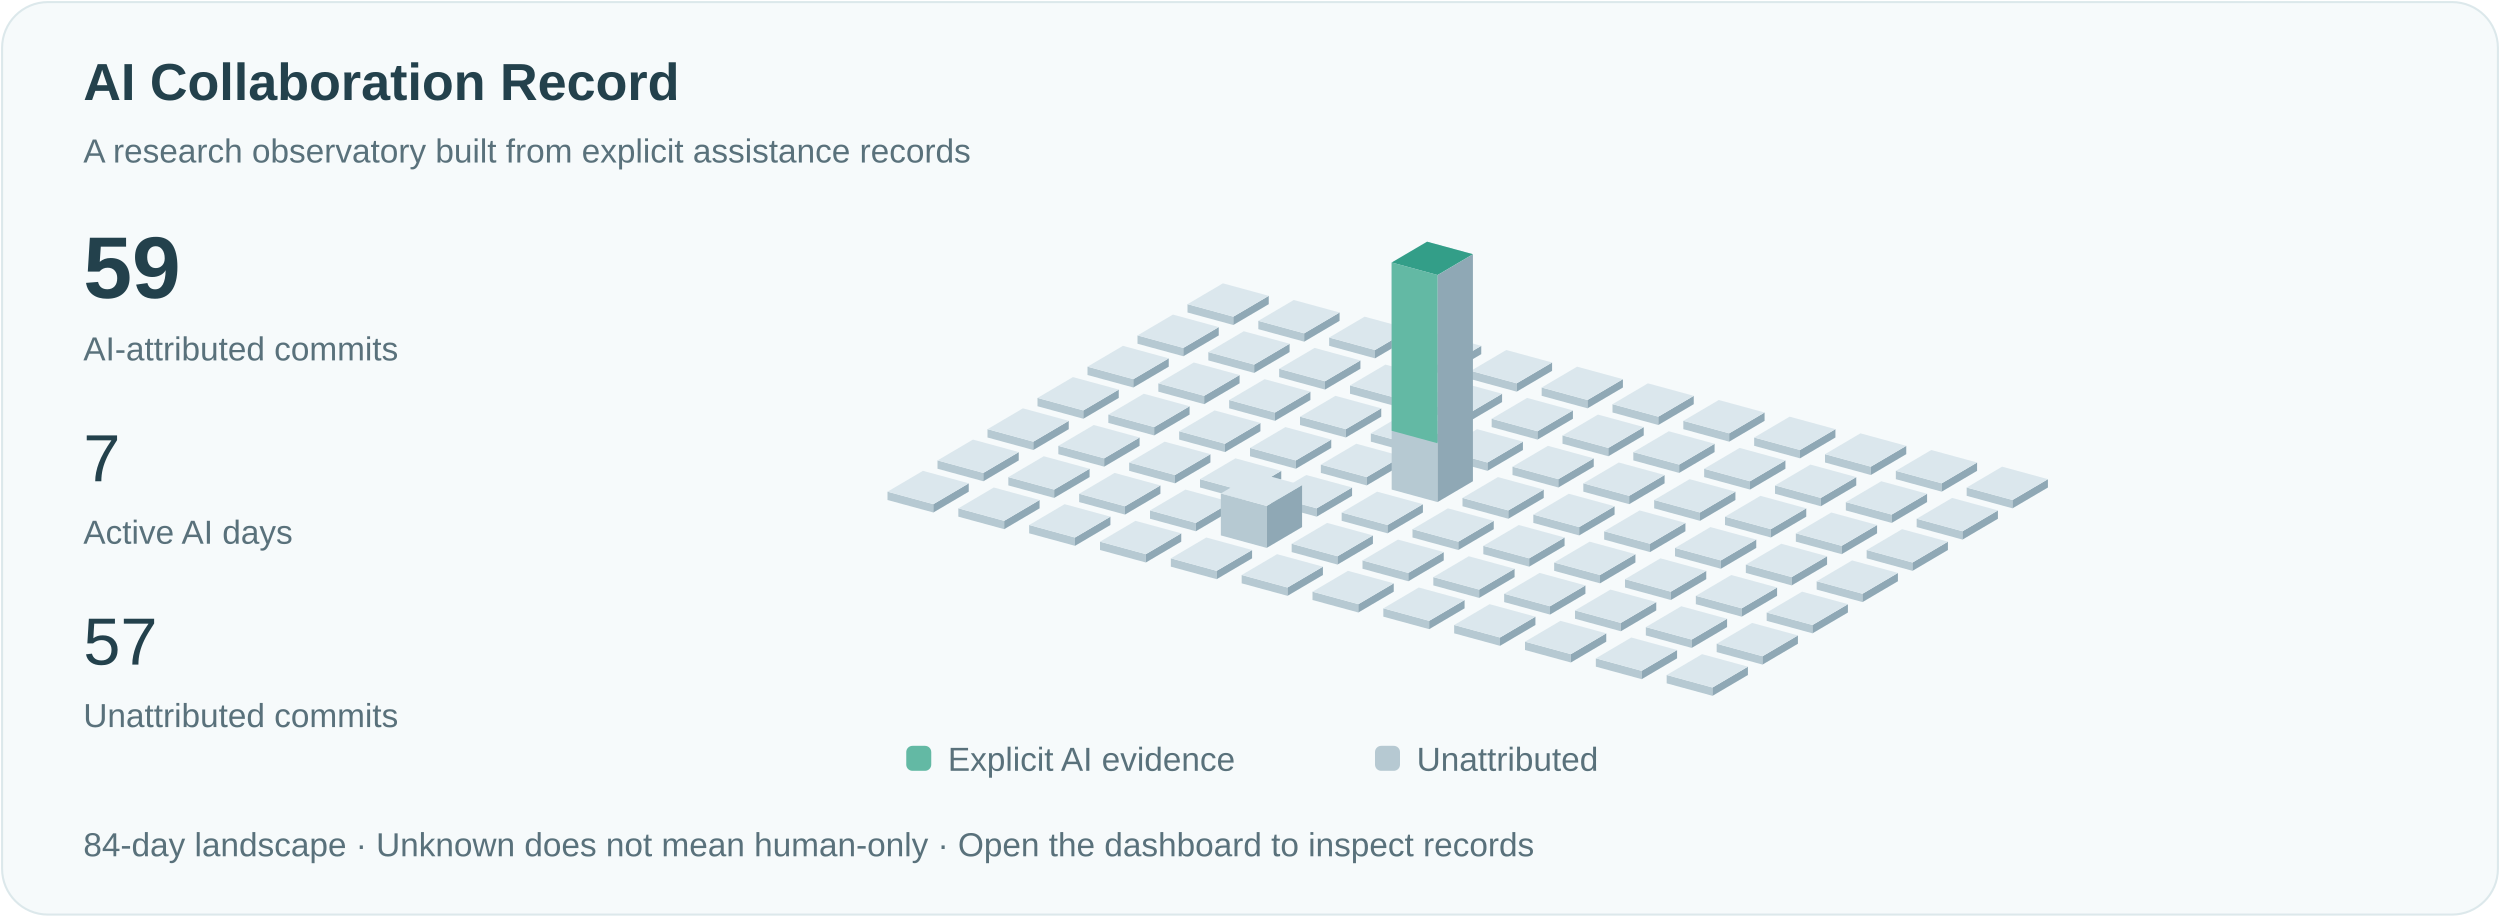
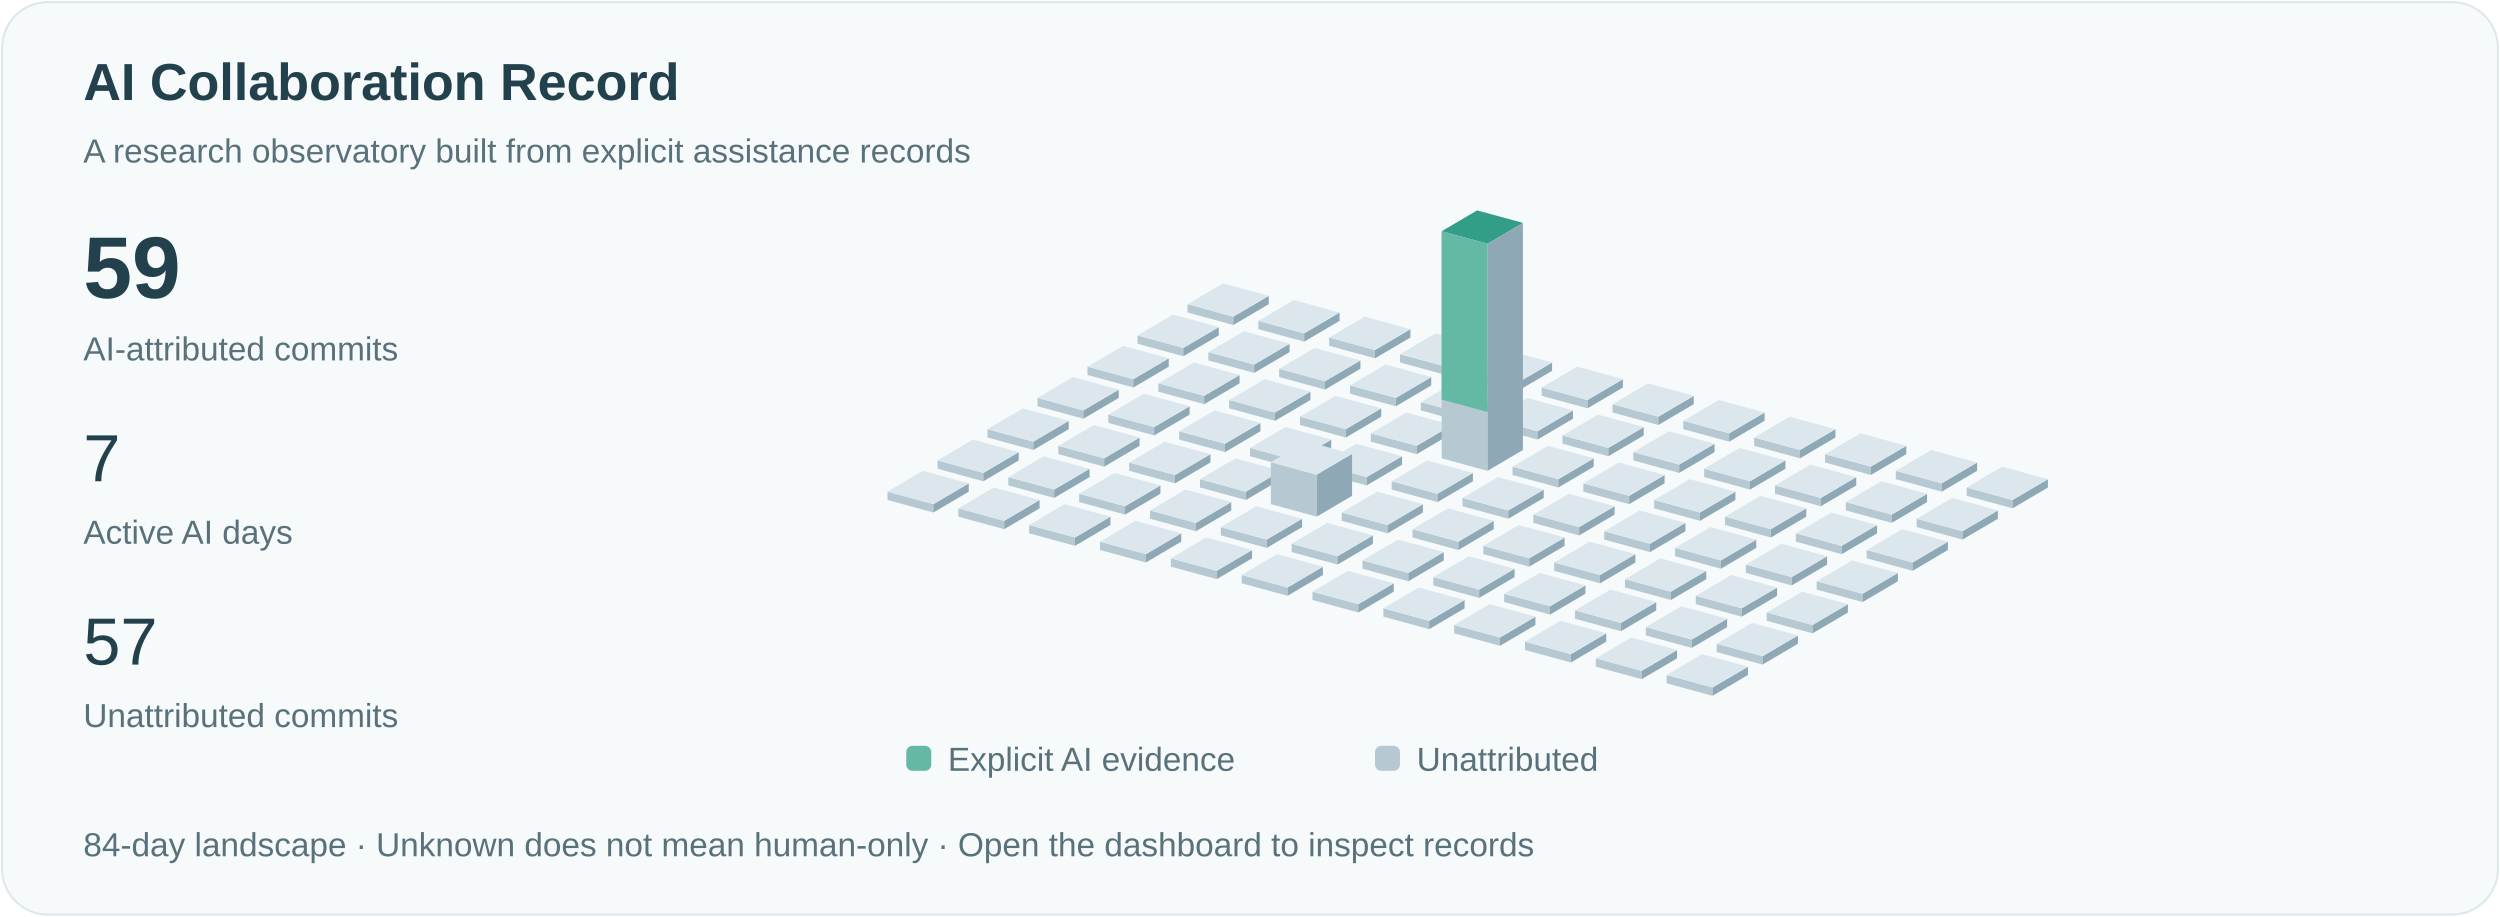
<svg xmlns="http://www.w3.org/2000/svg" viewBox="0 0 1200 440" role="img" aria-labelledby="title">
  <style>text{font-family:Arial,sans-serif;fill:#23414c}.small{font-size:16px;fill:#59717b}.pulse{animation:pulse 3s ease-in-out infinite}@keyframes pulse{50%{opacity:.35}}@media(prefers-reduced-motion:reduce){.pulse{animation:none}.signal{display:none}}</style>
  <rect x="1" y="1" width="1198" height="438" rx="22" fill="#f6fafb" stroke="#dce8eb" />
  <text x="40" y="48" font-size="25" font-weight="600">AI Collaboration Record</text>
  <text x="40" y="78" class="small">A research observatory built from explicit assistance records</text>
  <text x="40" y="143" font-size="42" font-weight="600">59</text>
  <text x="40" y="173" class="small">AI-attributed commits</text>
  <text x="40" y="231" font-size="32">7</text>
  <text x="40" y="261" class="small">Active AI days</text>
  <text x="40" y="319" font-size="32">57</text>
  <text x="40" y="349" class="small">Unattributed commits</text>
  <path d="M570,150l22,6 0,-4.0 -22,-6Z" fill="#b6c9d2" />
  <path d="M592,156l17,-10 0,-4.0 -17,10Z" fill="#8fa8b5" />
  <path d="M570,146.0l17,-10 22,6 -17,10Z" fill="#dbe7ed" />
  <path d="M546,165l22,6 0,-4.0 -22,-6Z" fill="#b6c9d2" />
  <path d="M568,171l17,-10 0,-4.0 -17,10Z" fill="#8fa8b5" />
  <path d="M546,161.0l17,-10 22,6 -17,10Z" fill="#dbe7ed" />
  <path d="M522,180l22,6 0,-4.0 -22,-6Z" fill="#b6c9d2" />
  <path d="M544,186l17,-10 0,-4.0 -17,10Z" fill="#8fa8b5" />
  <path d="M522,176.0l17,-10 22,6 -17,10Z" fill="#dbe7ed" />
  <path d="M498,195l22,6 0,-4.0 -22,-6Z" fill="#b6c9d2" />
  <path d="M520,201l17,-10 0,-4.0 -17,10Z" fill="#8fa8b5" />
  <path d="M498,191.0l17,-10 22,6 -17,10Z" fill="#dbe7ed" />
  <path d="M474,210l22,6 0,-4.0 -22,-6Z" fill="#b6c9d2" />
  <path d="M496,216l17,-10 0,-4.0 -17,10Z" fill="#8fa8b5" />
  <path d="M474,206.0l17,-10 22,6 -17,10Z" fill="#dbe7ed" />
  <path d="M450,225l22,6 0,-4.0 -22,-6Z" fill="#b6c9d2" />
  <path d="M472,231l17,-10 0,-4.0 -17,10Z" fill="#8fa8b5" />
  <path d="M450,221.0l17,-10 22,6 -17,10Z" fill="#dbe7ed" />
  <path d="M426,240l22,6 0,-4.0 -22,-6Z" fill="#b6c9d2" />
  <path d="M448,246l17,-10 0,-4.0 -17,10Z" fill="#8fa8b5" />
  <path d="M426,236.0l17,-10 22,6 -17,10Z" fill="#dbe7ed" />
  <path d="M604,158l22,6 0,-4.0 -22,-6Z" fill="#b6c9d2" />
  <path d="M626,164l17,-10 0,-4.0 -17,10Z" fill="#8fa8b5" />
  <path d="M604,154.0l17,-10 22,6 -17,10Z" fill="#dbe7ed" />
  <path d="M580,173l22,6 0,-4.0 -22,-6Z" fill="#b6c9d2" />
  <path d="M602,179l17,-10 0,-4.0 -17,10Z" fill="#8fa8b5" />
  <path d="M580,169.0l17,-10 22,6 -17,10Z" fill="#dbe7ed" />
  <path d="M556,188l22,6 0,-4.0 -22,-6Z" fill="#b6c9d2" />
  <path d="M578,194l17,-10 0,-4.0 -17,10Z" fill="#8fa8b5" />
  <path d="M556,184.0l17,-10 22,6 -17,10Z" fill="#dbe7ed" />
  <path d="M532,203l22,6 0,-4.0 -22,-6Z" fill="#b6c9d2" />
  <path d="M554,209l17,-10 0,-4.0 -17,10Z" fill="#8fa8b5" />
  <path d="M532,199.0l17,-10 22,6 -17,10Z" fill="#dbe7ed" />
  <path d="M508,218l22,6 0,-4.0 -22,-6Z" fill="#b6c9d2" />
  <path d="M530,224l17,-10 0,-4.0 -17,10Z" fill="#8fa8b5" />
  <path d="M508,214.0l17,-10 22,6 -17,10Z" fill="#dbe7ed" />
  <path d="M484,233l22,6 0,-4.0 -22,-6Z" fill="#b6c9d2" />
  <path d="M506,239l17,-10 0,-4.0 -17,10Z" fill="#8fa8b5" />
  <path d="M484,229.0l17,-10 22,6 -17,10Z" fill="#dbe7ed" />
  <path d="M460,248l22,6 0,-4.0 -22,-6Z" fill="#b6c9d2" />
  <path d="M482,254l17,-10 0,-4.0 -17,10Z" fill="#8fa8b5" />
  <path d="M460,244.0l17,-10 22,6 -17,10Z" fill="#dbe7ed" />
  <path d="M638,166l22,6 0,-4.0 -22,-6Z" fill="#b6c9d2" />
  <path d="M660,172l17,-10 0,-4.0 -17,10Z" fill="#8fa8b5" />
  <path d="M638,162.0l17,-10 22,6 -17,10Z" fill="#dbe7ed" />
  <path d="M614,181l22,6 0,-4.0 -22,-6Z" fill="#b6c9d2" />
  <path d="M636,187l17,-10 0,-4.0 -17,10Z" fill="#8fa8b5" />
  <path d="M614,177.0l17,-10 22,6 -17,10Z" fill="#dbe7ed" />
  <path d="M590,196l22,6 0,-4.0 -22,-6Z" fill="#b6c9d2" />
  <path d="M612,202l17,-10 0,-4.0 -17,10Z" fill="#8fa8b5" />
  <path d="M590,192.0l17,-10 22,6 -17,10Z" fill="#dbe7ed" />
  <path d="M566,211l22,6 0,-4.0 -22,-6Z" fill="#b6c9d2" />
  <path d="M588,217l17,-10 0,-4.0 -17,10Z" fill="#8fa8b5" />
  <path d="M566,207.0l17,-10 22,6 -17,10Z" fill="#dbe7ed" />
  <path d="M542,226l22,6 0,-4.0 -22,-6Z" fill="#b6c9d2" />
  <path d="M564,232l17,-10 0,-4.0 -17,10Z" fill="#8fa8b5" />
  <path d="M542,222.0l17,-10 22,6 -17,10Z" fill="#dbe7ed" />
  <path d="M518,241l22,6 0,-4.0 -22,-6Z" fill="#b6c9d2" />
  <path d="M540,247l17,-10 0,-4.0 -17,10Z" fill="#8fa8b5" />
  <path d="M518,237.0l17,-10 22,6 -17,10Z" fill="#dbe7ed" />
  <path d="M494,256l22,6 0,-4.0 -22,-6Z" fill="#b6c9d2" />
  <path d="M516,262l17,-10 0,-4.0 -17,10Z" fill="#8fa8b5" />
  <path d="M494,252.0l17,-10 22,6 -17,10Z" fill="#dbe7ed" />
  <path d="M672,174l22,6 0,-4.0 -22,-6Z" fill="#b6c9d2" />
  <path d="M694,180l17,-10 0,-4.0 -17,10Z" fill="#8fa8b5" />
  <path d="M672,170.0l17,-10 22,6 -17,10Z" fill="#dbe7ed" />
  <path d="M648,189l22,6 0,-4.0 -22,-6Z" fill="#b6c9d2" />
  <path d="M670,195l17,-10 0,-4.0 -17,10Z" fill="#8fa8b5" />
  <path d="M648,185.0l17,-10 22,6 -17,10Z" fill="#dbe7ed" />
  <path d="M624,204l22,6 0,-4.0 -22,-6Z" fill="#b6c9d2" />
  <path d="M646,210l17,-10 0,-4.0 -17,10Z" fill="#8fa8b5" />
  <path d="M624,200.0l17,-10 22,6 -17,10Z" fill="#dbe7ed" />
  <path d="M600,219l22,6 0,-4.0 -22,-6Z" fill="#b6c9d2" />
  <path d="M622,225l17,-10 0,-4.0 -17,10Z" fill="#8fa8b5" />
  <path d="M600,215.0l17,-10 22,6 -17,10Z" fill="#dbe7ed" />
  <path d="M576,234l22,6 0,-4.0 -22,-6Z" fill="#b6c9d2" />
  <path d="M598,240l17,-10 0,-4.0 -17,10Z" fill="#8fa8b5" />
  <path d="M576,230.0l17,-10 22,6 -17,10Z" fill="#dbe7ed" />
  <path d="M552,249l22,6 0,-4.0 -22,-6Z" fill="#b6c9d2" />
  <path d="M574,255l17,-10 0,-4.0 -17,10Z" fill="#8fa8b5" />
  <path d="M552,245.0l17,-10 22,6 -17,10Z" fill="#dbe7ed" />
  <path d="M528,264l22,6 0,-4.0 -22,-6Z" fill="#b6c9d2" />
  <path d="M550,270l17,-10 0,-4.0 -17,10Z" fill="#8fa8b5" />
  <path d="M528,260.0l17,-10 22,6 -17,10Z" fill="#dbe7ed" />
  <path d="M706,182l22,6 0,-4.0 -22,-6Z" fill="#b6c9d2" />
  <path d="M728,188l17,-10 0,-4.0 -17,10Z" fill="#8fa8b5" />
  <path d="M706,178.0l17,-10 22,6 -17,10Z" fill="#dbe7ed" />
  <path d="M682,197l22,6 0,-4.0 -22,-6Z" fill="#b6c9d2" />
  <path d="M704,203l17,-10 0,-4.0 -17,10Z" fill="#8fa8b5" />
  <path d="M682,193.0l17,-10 22,6 -17,10Z" fill="#dbe7ed" />
  <path d="M658,212l22,6 0,-4.0 -22,-6Z" fill="#b6c9d2" />
  <path d="M680,218l17,-10 0,-4.0 -17,10Z" fill="#8fa8b5" />
  <path d="M658,208.0l17,-10 22,6 -17,10Z" fill="#dbe7ed" />
  <path d="M634,227l22,6 0,-4.0 -22,-6Z" fill="#b6c9d2" />
  <path d="M656,233l17,-10 0,-4.0 -17,10Z" fill="#8fa8b5" />
  <path d="M634,223.0l17,-10 22,6 -17,10Z" fill="#dbe7ed" />
-   <path d="M610,242l22,6 0,-4.0 -22,-6Z" fill="#b6c9d2" />
-   <path d="M632,248l17,-10 0,-4.0 -17,10Z" fill="#8fa8b5" />
-   <path d="M610,238.0l17,-10 22,6 -17,10Z" fill="#dbe7ed" />
-   <path d="M586,257l22,6 0,-20.154 -22,-6Z" fill="#b6c9d2" />
-   <path d="M608,263l17,-10 0,-20.154 -17,10Z" fill="#8fa8b5" />
-   <path d="M586,236.846l17,-10 22,6 -17,10Z" fill="#dbe7ed" />
+   <path d="M610,242l22,6 0,-20.154 -22,-6Z" fill="#b6c9d2" />
+   <path d="M632,248l17,-10 0,-20.154 -17,10Z" fill="#8fa8b5" />
+   <path d="M610,221.846l17,-10 22,6 -17,10Z" fill="#dbe7ed" />
+   <path d="M586,257l22,6 0,-4.0 -22,-6Z" fill="#b6c9d2" />
+   <path d="M608,263l17,-10 0,-4.0 -17,10Z" fill="#8fa8b5" />
+   <path d="M586,253.0l17,-10 22,6 -17,10Z" fill="#dbe7ed" />
  <path d="M562,272l22,6 0,-4.0 -22,-6Z" fill="#b6c9d2" />
  <path d="M584,278l17,-10 0,-4.0 -17,10Z" fill="#8fa8b5" />
  <path d="M562,268.0l17,-10 22,6 -17,10Z" fill="#dbe7ed" />
  <path d="M740,190l22,6 0,-4.0 -22,-6Z" fill="#b6c9d2" />
  <path d="M762,196l17,-10 0,-4.0 -17,10Z" fill="#8fa8b5" />
  <path d="M740,186.0l17,-10 22,6 -17,10Z" fill="#dbe7ed" />
  <path d="M716,205l22,6 0,-4.0 -22,-6Z" fill="#b6c9d2" />
  <path d="M738,211l17,-10 0,-4.0 -17,10Z" fill="#8fa8b5" />
  <path d="M716,201.0l17,-10 22,6 -17,10Z" fill="#dbe7ed" />
-   <path d="M692,220l22,6 0,-4.0 -22,-6Z" fill="#b6c9d2" />
-   <path d="M714,226l17,-10 0,-4.0 -17,10Z" fill="#8fa8b5" />
-   <path d="M692,216.0l17,-10 22,6 -17,10Z" fill="#dbe7ed" />
-   <path d="M668,235l22,6 0,-109.0 -22,-6Z" fill="#b6c9d2" />
-   <path d="M690,241l17,-10 0,-109.0 -17,10Z" fill="#8fa8b5" />
-   <path d="M668,126.0l17,-10 22,6 -17,10Z" fill="#dbe7ed" />
-   <path class="pulse" d="M668,126.0l17,-10 22,6 -17,10Z" fill="#339e88" />
-   <path d="M668,126.0l22,6 0,80.769 -22,-6Z" fill="#63b9a4" />
+   <path d="M692,220l22,6 0,-109.0 -22,-6Z" fill="#b6c9d2" />
+   <path d="M714,226l17,-10 0,-109.0 -17,10Z" fill="#8fa8b5" />
+   <path d="M692,111.0l17,-10 22,6 -17,10Z" fill="#dbe7ed" />
+   <path class="pulse" d="M692,111.0l17,-10 22,6 -17,10Z" fill="#339e88" />
+   <path d="M692,111.0l22,6 0,80.769 -22,-6Z" fill="#63b9a4" />
+   <path d="M668,235l22,6 0,-4.0 -22,-6Z" fill="#b6c9d2" />
+   <path d="M690,241l17,-10 0,-4.0 -17,10Z" fill="#8fa8b5" />
+   <path d="M668,231.0l17,-10 22,6 -17,10Z" fill="#dbe7ed" />
  <path d="M644,250l22,6 0,-4.0 -22,-6Z" fill="#b6c9d2" />
  <path d="M666,256l17,-10 0,-4.0 -17,10Z" fill="#8fa8b5" />
  <path d="M644,246.0l17,-10 22,6 -17,10Z" fill="#dbe7ed" />
  <path d="M620,265l22,6 0,-4.0 -22,-6Z" fill="#b6c9d2" />
  <path d="M642,271l17,-10 0,-4.0 -17,10Z" fill="#8fa8b5" />
  <path d="M620,261.0l17,-10 22,6 -17,10Z" fill="#dbe7ed" />
  <path d="M596,280l22,6 0,-4.0 -22,-6Z" fill="#b6c9d2" />
  <path d="M618,286l17,-10 0,-4.0 -17,10Z" fill="#8fa8b5" />
  <path d="M596,276.0l17,-10 22,6 -17,10Z" fill="#dbe7ed" />
  <path d="M774,198l22,6 0,-4.0 -22,-6Z" fill="#b6c9d2" />
  <path d="M796,204l17,-10 0,-4.0 -17,10Z" fill="#8fa8b5" />
  <path d="M774,194.0l17,-10 22,6 -17,10Z" fill="#dbe7ed" />
  <path d="M750,213l22,6 0,-4.0 -22,-6Z" fill="#b6c9d2" />
  <path d="M772,219l17,-10 0,-4.0 -17,10Z" fill="#8fa8b5" />
  <path d="M750,209.0l17,-10 22,6 -17,10Z" fill="#dbe7ed" />
  <path d="M726,228l22,6 0,-4.0 -22,-6Z" fill="#b6c9d2" />
  <path d="M748,234l17,-10 0,-4.0 -17,10Z" fill="#8fa8b5" />
  <path d="M726,224.0l17,-10 22,6 -17,10Z" fill="#dbe7ed" />
  <path d="M702,243l22,6 0,-4.0 -22,-6Z" fill="#b6c9d2" />
  <path d="M724,249l17,-10 0,-4.0 -17,10Z" fill="#8fa8b5" />
  <path d="M702,239.0l17,-10 22,6 -17,10Z" fill="#dbe7ed" />
  <path d="M678,258l22,6 0,-4.0 -22,-6Z" fill="#b6c9d2" />
  <path d="M700,264l17,-10 0,-4.0 -17,10Z" fill="#8fa8b5" />
  <path d="M678,254.0l17,-10 22,6 -17,10Z" fill="#dbe7ed" />
  <path d="M654,273l22,6 0,-4.0 -22,-6Z" fill="#b6c9d2" />
  <path d="M676,279l17,-10 0,-4.0 -17,10Z" fill="#8fa8b5" />
  <path d="M654,269.0l17,-10 22,6 -17,10Z" fill="#dbe7ed" />
  <path d="M630,288l22,6 0,-4.0 -22,-6Z" fill="#b6c9d2" />
  <path d="M652,294l17,-10 0,-4.0 -17,10Z" fill="#8fa8b5" />
  <path d="M630,284.0l17,-10 22,6 -17,10Z" fill="#dbe7ed" />
  <path d="M808,206l22,6 0,-4.0 -22,-6Z" fill="#b6c9d2" />
  <path d="M830,212l17,-10 0,-4.0 -17,10Z" fill="#8fa8b5" />
  <path d="M808,202.0l17,-10 22,6 -17,10Z" fill="#dbe7ed" />
  <path d="M784,221l22,6 0,-4.0 -22,-6Z" fill="#b6c9d2" />
  <path d="M806,227l17,-10 0,-4.0 -17,10Z" fill="#8fa8b5" />
  <path d="M784,217.0l17,-10 22,6 -17,10Z" fill="#dbe7ed" />
  <path d="M760,236l22,6 0,-4.0 -22,-6Z" fill="#b6c9d2" />
  <path d="M782,242l17,-10 0,-4.0 -17,10Z" fill="#8fa8b5" />
  <path d="M760,232.0l17,-10 22,6 -17,10Z" fill="#dbe7ed" />
  <path d="M736,251l22,6 0,-4.0 -22,-6Z" fill="#b6c9d2" />
  <path d="M758,257l17,-10 0,-4.0 -17,10Z" fill="#8fa8b5" />
  <path d="M736,247.0l17,-10 22,6 -17,10Z" fill="#dbe7ed" />
  <path d="M712,266l22,6 0,-4.0 -22,-6Z" fill="#b6c9d2" />
  <path d="M734,272l17,-10 0,-4.0 -17,10Z" fill="#8fa8b5" />
  <path d="M712,262.0l17,-10 22,6 -17,10Z" fill="#dbe7ed" />
  <path d="M688,281l22,6 0,-4.0 -22,-6Z" fill="#b6c9d2" />
  <path d="M710,287l17,-10 0,-4.0 -17,10Z" fill="#8fa8b5" />
  <path d="M688,277.0l17,-10 22,6 -17,10Z" fill="#dbe7ed" />
  <path d="M664,296l22,6 0,-4.0 -22,-6Z" fill="#b6c9d2" />
  <path d="M686,302l17,-10 0,-4.0 -17,10Z" fill="#8fa8b5" />
  <path d="M664,292.0l17,-10 22,6 -17,10Z" fill="#dbe7ed" />
  <path d="M842,214l22,6 0,-4.0 -22,-6Z" fill="#b6c9d2" />
  <path d="M864,220l17,-10 0,-4.0 -17,10Z" fill="#8fa8b5" />
  <path d="M842,210.0l17,-10 22,6 -17,10Z" fill="#dbe7ed" />
  <path d="M818,229l22,6 0,-4.0 -22,-6Z" fill="#b6c9d2" />
  <path d="M840,235l17,-10 0,-4.0 -17,10Z" fill="#8fa8b5" />
  <path d="M818,225.0l17,-10 22,6 -17,10Z" fill="#dbe7ed" />
  <path d="M794,244l22,6 0,-4.0 -22,-6Z" fill="#b6c9d2" />
  <path d="M816,250l17,-10 0,-4.0 -17,10Z" fill="#8fa8b5" />
  <path d="M794,240.0l17,-10 22,6 -17,10Z" fill="#dbe7ed" />
  <path d="M770,259l22,6 0,-4.0 -22,-6Z" fill="#b6c9d2" />
  <path d="M792,265l17,-10 0,-4.0 -17,10Z" fill="#8fa8b5" />
  <path d="M770,255.0l17,-10 22,6 -17,10Z" fill="#dbe7ed" />
  <path d="M746,274l22,6 0,-4.0 -22,-6Z" fill="#b6c9d2" />
  <path d="M768,280l17,-10 0,-4.0 -17,10Z" fill="#8fa8b5" />
  <path d="M746,270.0l17,-10 22,6 -17,10Z" fill="#dbe7ed" />
  <path d="M722,289l22,6 0,-4.0 -22,-6Z" fill="#b6c9d2" />
  <path d="M744,295l17,-10 0,-4.0 -17,10Z" fill="#8fa8b5" />
  <path d="M722,285.0l17,-10 22,6 -17,10Z" fill="#dbe7ed" />
  <path d="M698,304l22,6 0,-4.0 -22,-6Z" fill="#b6c9d2" />
  <path d="M720,310l17,-10 0,-4.0 -17,10Z" fill="#8fa8b5" />
  <path d="M698,300.0l17,-10 22,6 -17,10Z" fill="#dbe7ed" />
  <path d="M876,222l22,6 0,-4.0 -22,-6Z" fill="#b6c9d2" />
  <path d="M898,228l17,-10 0,-4.0 -17,10Z" fill="#8fa8b5" />
  <path d="M876,218.0l17,-10 22,6 -17,10Z" fill="#dbe7ed" />
  <path d="M852,237l22,6 0,-4.0 -22,-6Z" fill="#b6c9d2" />
  <path d="M874,243l17,-10 0,-4.0 -17,10Z" fill="#8fa8b5" />
  <path d="M852,233.0l17,-10 22,6 -17,10Z" fill="#dbe7ed" />
  <path d="M828,252l22,6 0,-4.0 -22,-6Z" fill="#b6c9d2" />
  <path d="M850,258l17,-10 0,-4.0 -17,10Z" fill="#8fa8b5" />
  <path d="M828,248.0l17,-10 22,6 -17,10Z" fill="#dbe7ed" />
  <path d="M804,267l22,6 0,-4.0 -22,-6Z" fill="#b6c9d2" />
  <path d="M826,273l17,-10 0,-4.0 -17,10Z" fill="#8fa8b5" />
  <path d="M804,263.0l17,-10 22,6 -17,10Z" fill="#dbe7ed" />
  <path d="M780,282l22,6 0,-4.0 -22,-6Z" fill="#b6c9d2" />
  <path d="M802,288l17,-10 0,-4.0 -17,10Z" fill="#8fa8b5" />
  <path d="M780,278.0l17,-10 22,6 -17,10Z" fill="#dbe7ed" />
  <path d="M756,297l22,6 0,-4.0 -22,-6Z" fill="#b6c9d2" />
  <path d="M778,303l17,-10 0,-4.0 -17,10Z" fill="#8fa8b5" />
  <path d="M756,293.0l17,-10 22,6 -17,10Z" fill="#dbe7ed" />
  <path d="M732,312l22,6 0,-4.0 -22,-6Z" fill="#b6c9d2" />
  <path d="M754,318l17,-10 0,-4.0 -17,10Z" fill="#8fa8b5" />
  <path d="M732,308.0l17,-10 22,6 -17,10Z" fill="#dbe7ed" />
  <path d="M910,230l22,6 0,-4.0 -22,-6Z" fill="#b6c9d2" />
  <path d="M932,236l17,-10 0,-4.0 -17,10Z" fill="#8fa8b5" />
  <path d="M910,226.0l17,-10 22,6 -17,10Z" fill="#dbe7ed" />
  <path d="M886,245l22,6 0,-4.0 -22,-6Z" fill="#b6c9d2" />
  <path d="M908,251l17,-10 0,-4.0 -17,10Z" fill="#8fa8b5" />
  <path d="M886,241.0l17,-10 22,6 -17,10Z" fill="#dbe7ed" />
  <path d="M862,260l22,6 0,-4.0 -22,-6Z" fill="#b6c9d2" />
  <path d="M884,266l17,-10 0,-4.0 -17,10Z" fill="#8fa8b5" />
  <path d="M862,256.0l17,-10 22,6 -17,10Z" fill="#dbe7ed" />
  <path d="M838,275l22,6 0,-4.0 -22,-6Z" fill="#b6c9d2" />
  <path d="M860,281l17,-10 0,-4.0 -17,10Z" fill="#8fa8b5" />
  <path d="M838,271.0l17,-10 22,6 -17,10Z" fill="#dbe7ed" />
  <path d="M814,290l22,6 0,-4.0 -22,-6Z" fill="#b6c9d2" />
  <path d="M836,296l17,-10 0,-4.0 -17,10Z" fill="#8fa8b5" />
  <path d="M814,286.0l17,-10 22,6 -17,10Z" fill="#dbe7ed" />
  <path d="M790,305l22,6 0,-4.0 -22,-6Z" fill="#b6c9d2" />
  <path d="M812,311l17,-10 0,-4.0 -17,10Z" fill="#8fa8b5" />
  <path d="M790,301.0l17,-10 22,6 -17,10Z" fill="#dbe7ed" />
  <path d="M766,320l22,6 0,-4.0 -22,-6Z" fill="#b6c9d2" />
  <path d="M788,326l17,-10 0,-4.0 -17,10Z" fill="#8fa8b5" />
  <path d="M766,316.0l17,-10 22,6 -17,10Z" fill="#dbe7ed" />
  <path d="M944,238l22,6 0,-4.0 -22,-6Z" fill="#b6c9d2" />
  <path d="M966,244l17,-10 0,-4.0 -17,10Z" fill="#8fa8b5" />
  <path d="M944,234.0l17,-10 22,6 -17,10Z" fill="#dbe7ed" />
  <path d="M920,253l22,6 0,-4.0 -22,-6Z" fill="#b6c9d2" />
  <path d="M942,259l17,-10 0,-4.0 -17,10Z" fill="#8fa8b5" />
  <path d="M920,249.0l17,-10 22,6 -17,10Z" fill="#dbe7ed" />
  <path d="M896,268l22,6 0,-4.0 -22,-6Z" fill="#b6c9d2" />
  <path d="M918,274l17,-10 0,-4.0 -17,10Z" fill="#8fa8b5" />
  <path d="M896,264.0l17,-10 22,6 -17,10Z" fill="#dbe7ed" />
  <path d="M872,283l22,6 0,-4.0 -22,-6Z" fill="#b6c9d2" />
  <path d="M894,289l17,-10 0,-4.0 -17,10Z" fill="#8fa8b5" />
  <path d="M872,279.0l17,-10 22,6 -17,10Z" fill="#dbe7ed" />
  <path d="M848,298l22,6 0,-4.0 -22,-6Z" fill="#b6c9d2" />
  <path d="M870,304l17,-10 0,-4.0 -17,10Z" fill="#8fa8b5" />
  <path d="M848,294.0l17,-10 22,6 -17,10Z" fill="#dbe7ed" />
  <path d="M824,313l22,6 0,-4.0 -22,-6Z" fill="#b6c9d2" />
  <path d="M846,319l17,-10 0,-4.0 -17,10Z" fill="#8fa8b5" />
  <path d="M824,309.0l17,-10 22,6 -17,10Z" fill="#dbe7ed" />
  <path d="M800,328l22,6 0,-4.0 -22,-6Z" fill="#b6c9d2" />
  <path d="M822,334l17,-10 0,-4.0 -17,10Z" fill="#8fa8b5" />
  <path d="M800,324.0l17,-10 22,6 -17,10Z" fill="#dbe7ed" />
  <rect x="435" y="358" width="12" height="12" rx="3" fill="#63b9a4" />
  <text x="455" y="370" class="small">Explicit AI evidence</text>
  <rect x="660" y="358" width="12" height="12" rx="3" fill="#b6c9d2" />
  <text x="680" y="370" class="small">Unattributed</text>
  <text x="40" y="411" class="small">84-day landscape · Unknown does not mean human-only · Open the dashboard to inspect records</text>
</svg>
